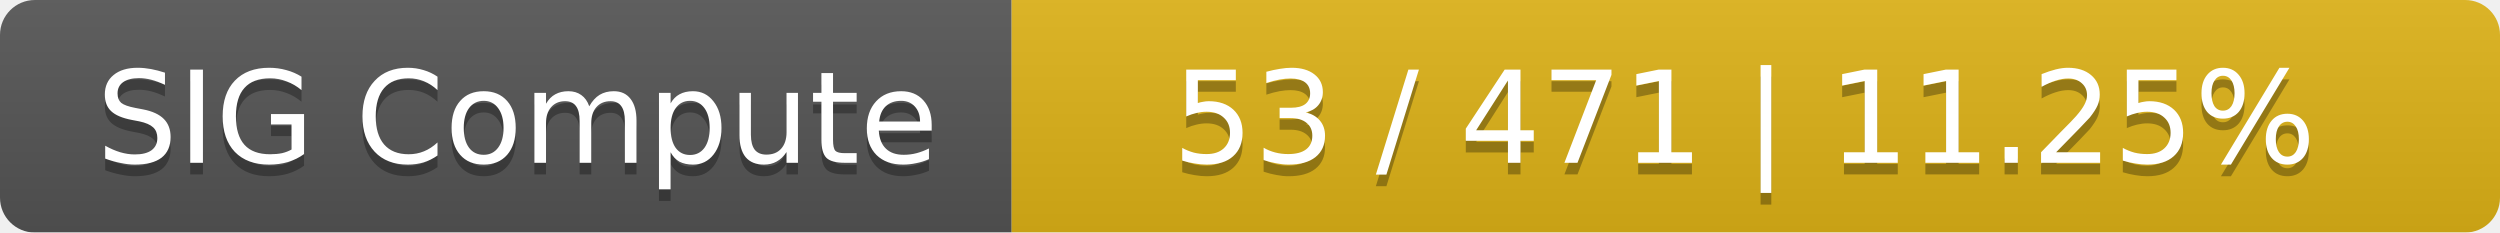
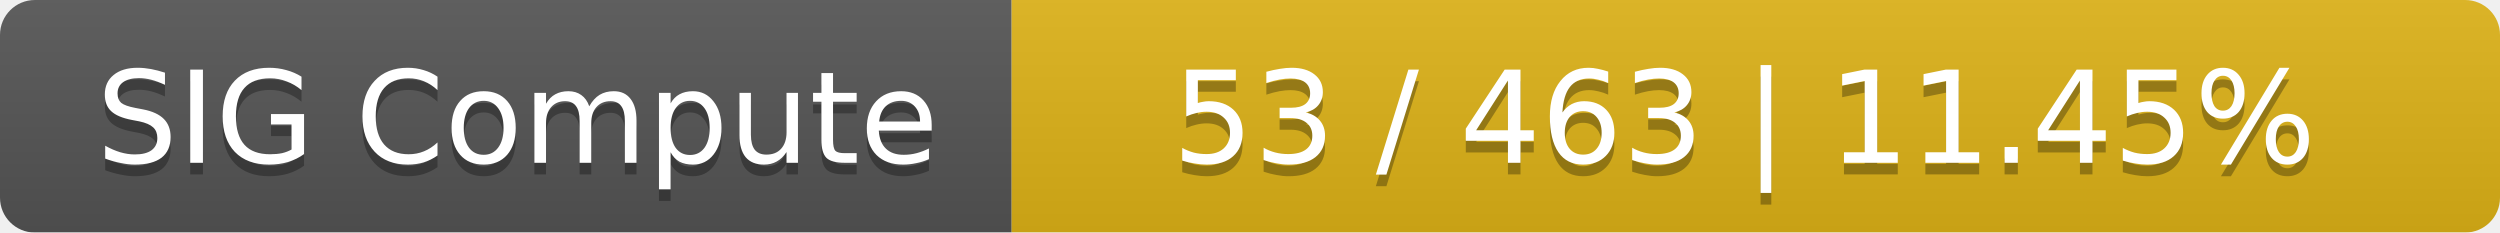
<svg xmlns="http://www.w3.org/2000/svg" width="215" height="20">
  <linearGradient id="smooth" x2="0" y2="100%">
    <stop offset="0" stop-color="#bbb" stop-opacity=".1" />
    <stop offset="1" stop-opacity=".1" />
  </linearGradient>
  <mask id="round">
    <rect width="215" height="20" rx="3" fill="#fff" />
  </mask>
  <g mask="url(#round)">
    <rect width="87" height="20" fill="#555" />
    <rect x="87" width="128" height="20" fill="#dfb317" />
    <rect width="215" height="20" fill="url(#smooth)" />
  </g>
  <g fill="#fff" text-anchor="middle" font-family="DejaVu Sans,Verdana,Geneva,sans-serif" font-size="11">
    <text x="44.5" y="15" fill="#010101" fill-opacity=".3">SIG Compute</text>
    <text x="44.5" y="14">SIG Compute</text>
-     <text x="150" y="15" fill="#010101" fill-opacity=".3">53 / 471    |    11.25%</text>
-     <text x="150" y="14">53 / 471    |    11.25%</text>
+     <text x="150" y="15" fill="#010101" fill-opacity=".3">53 / 463    |    11.45%</text>
+     <text x="150" y="14">53 / 463    |    11.45%</text>
  </g>
</svg>
